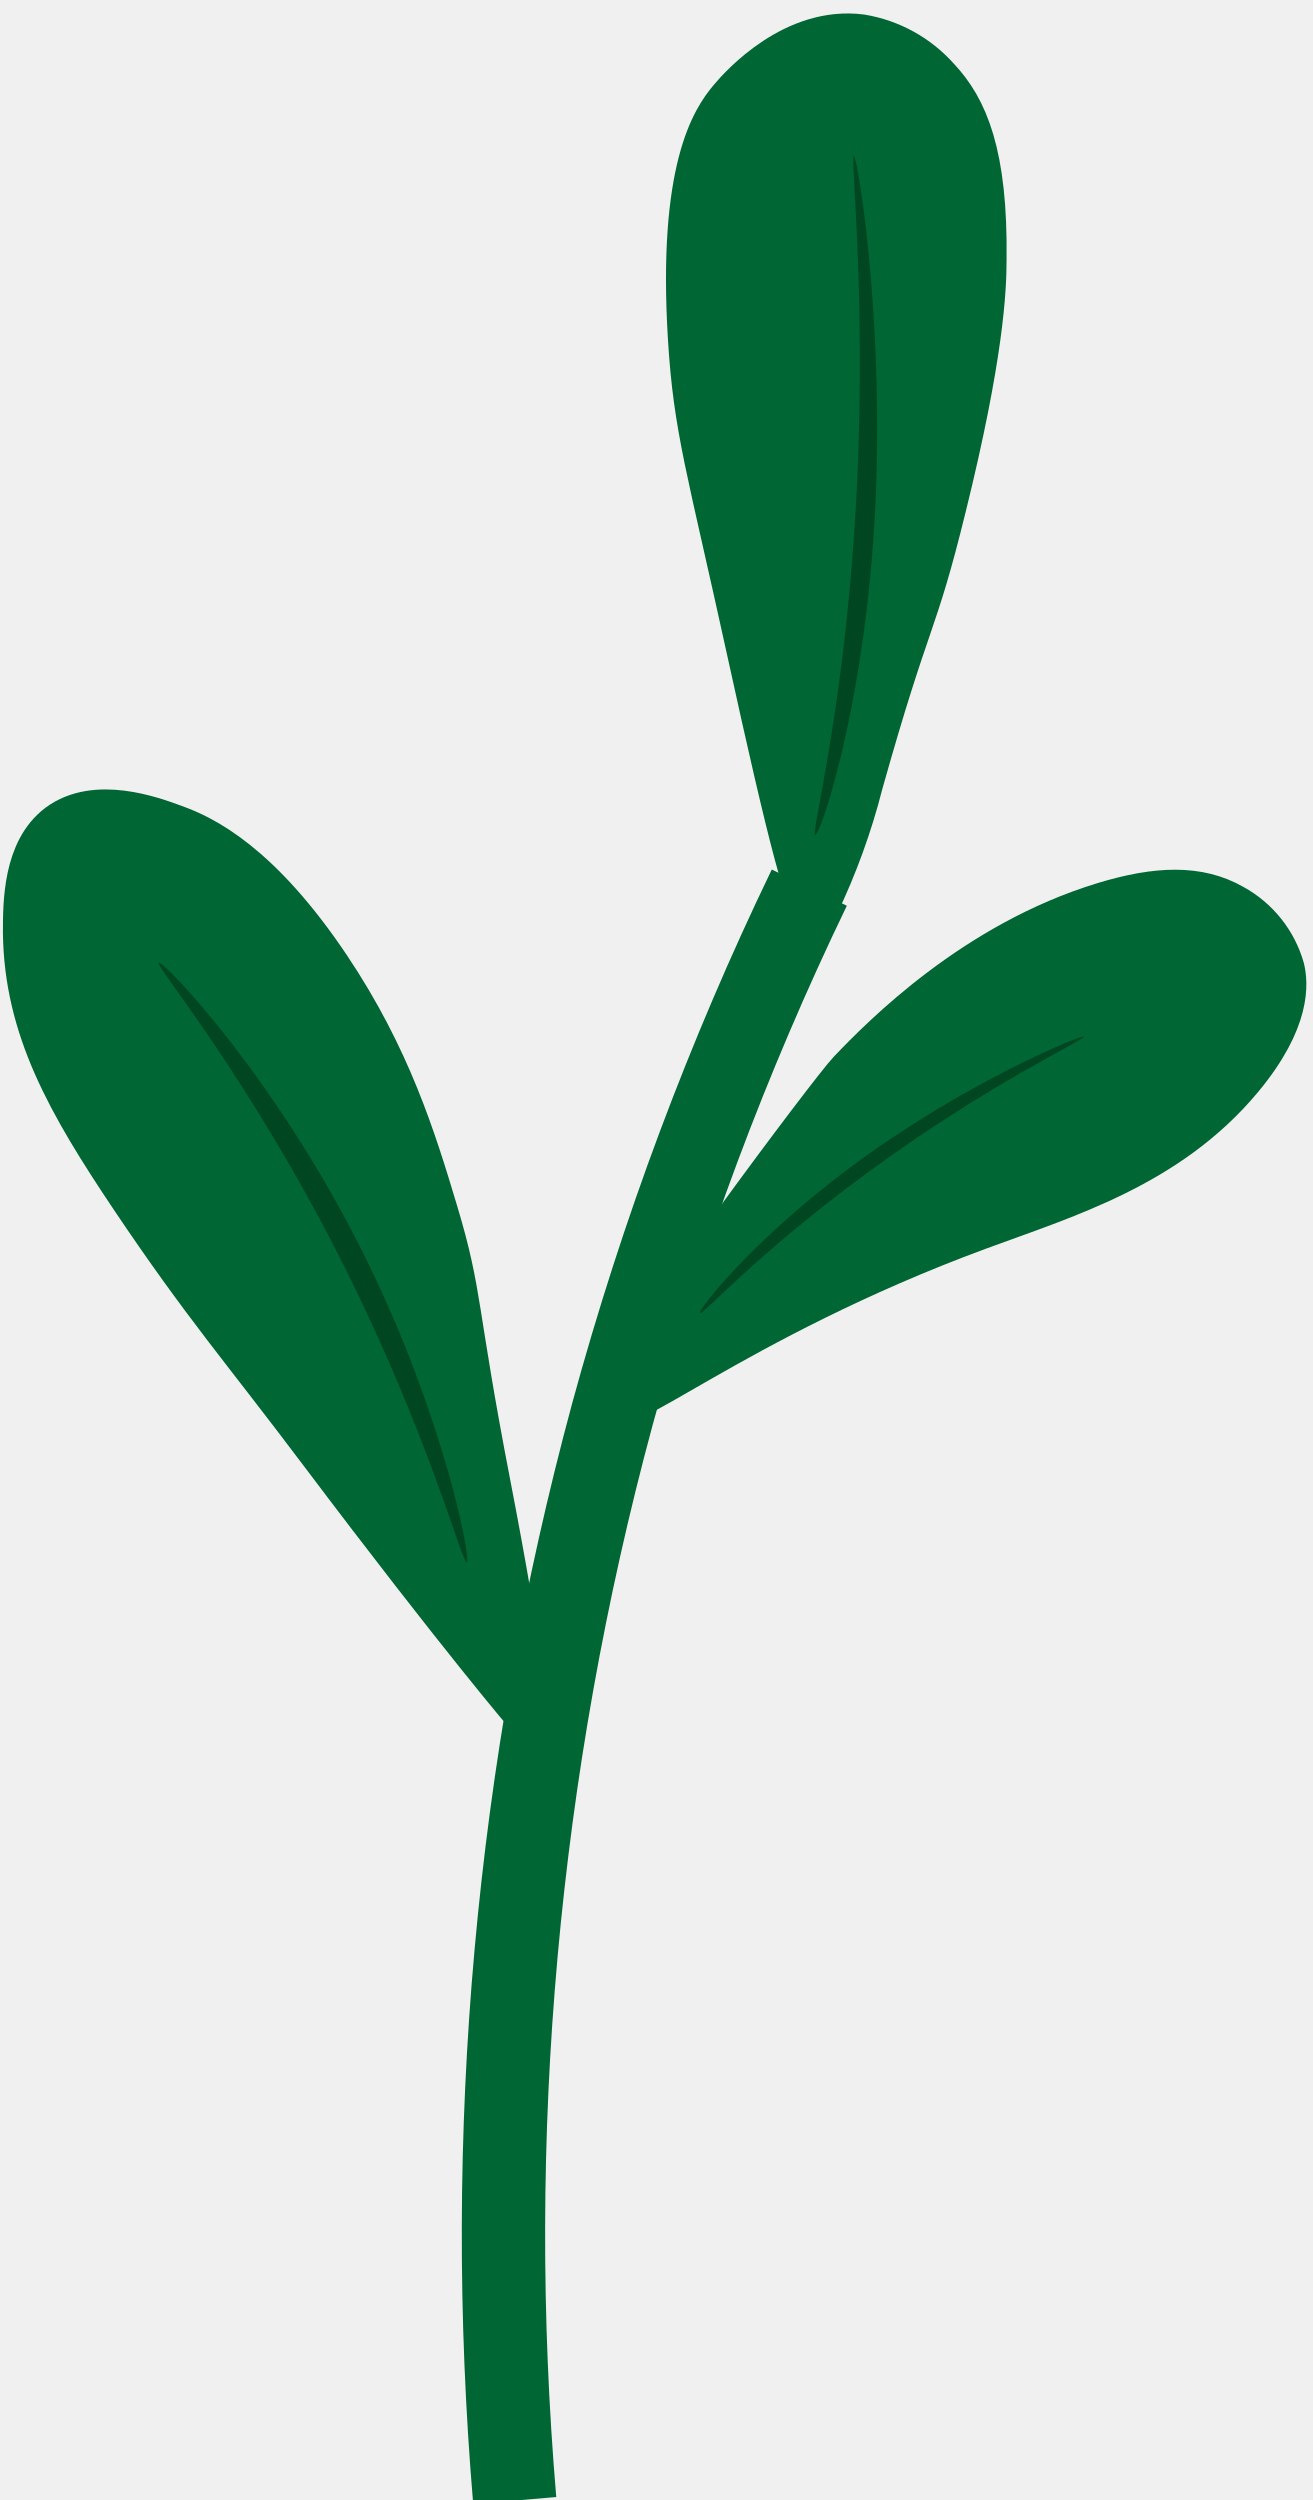
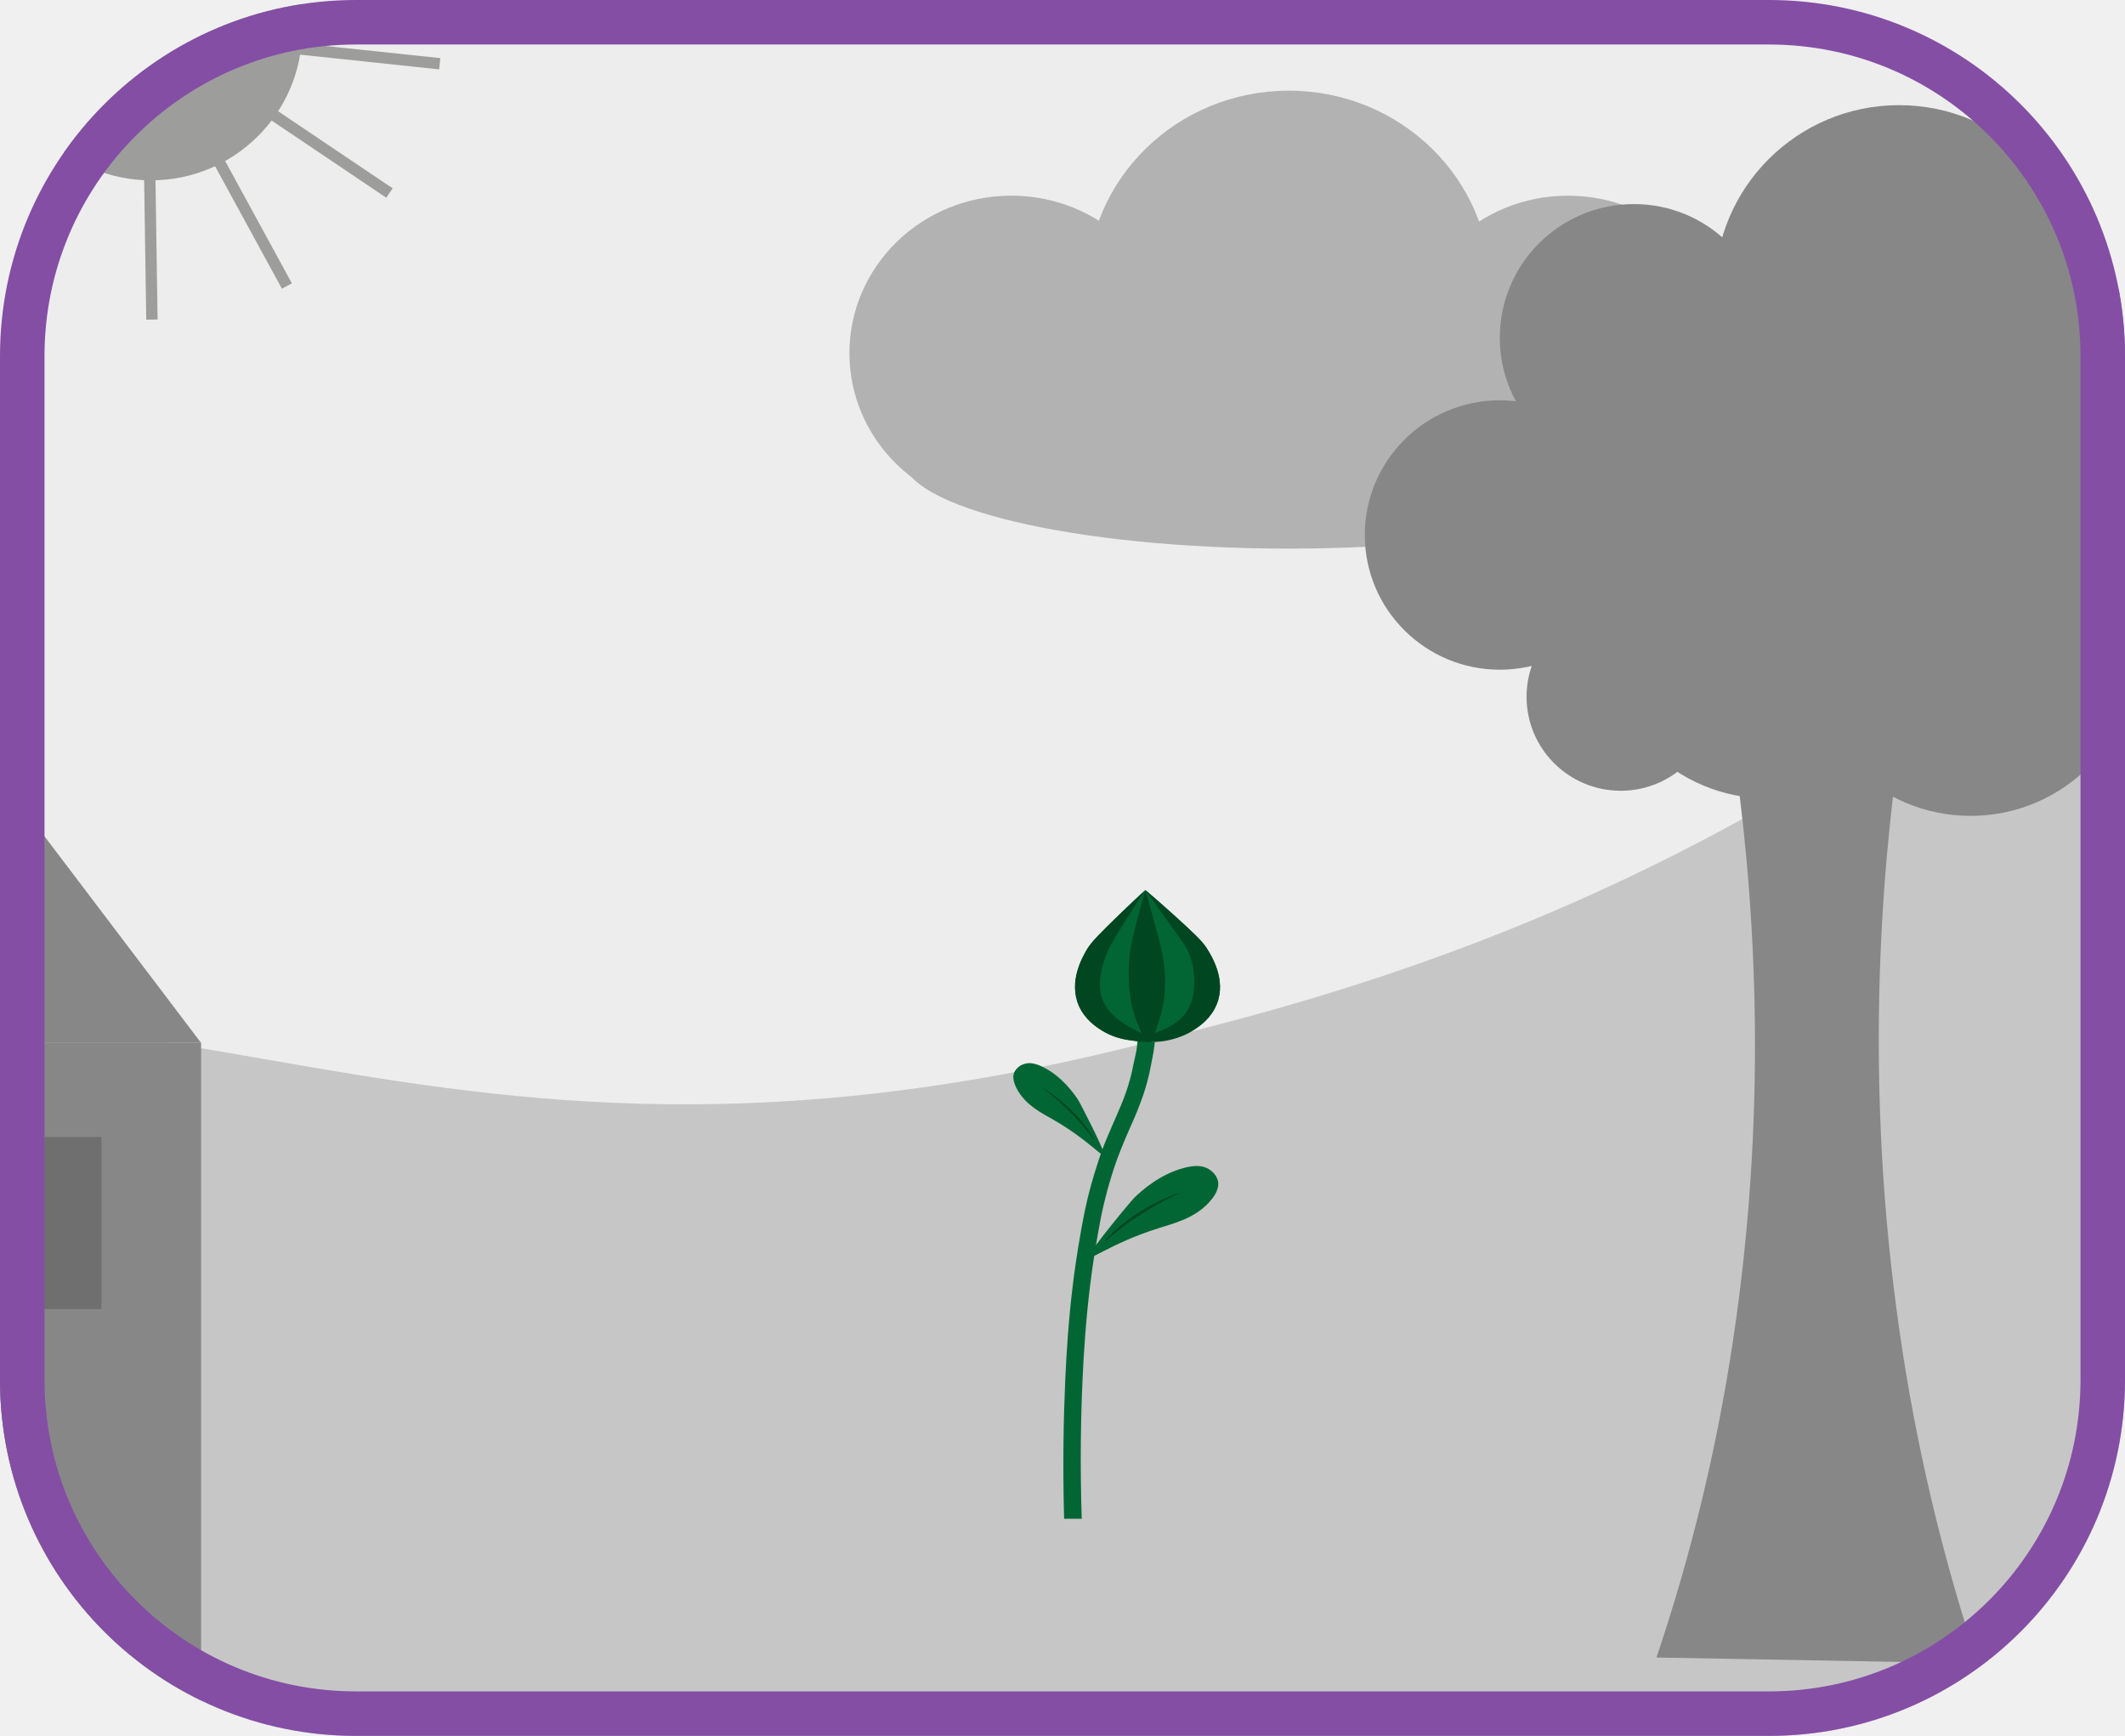
- <svg xmlns="http://www.w3.org/2000/svg" width="63" height="120" viewBox="0 0 63 120" fill="none">
-   <g clip-path="url(#clip0_3_70)">
-     <path d="M24.707 120.027C23.22 102.508 24.805 84.863 29.393 67.889C31.764 59.191 34.929 50.727 38.847 42.607" stroke="#006633" stroke-width="4" stroke-miterlimit="10" />
-     <path d="M29.831 66.793C30.599 64.727 39.889 52.302 40.749 51.409C42.349 49.732 46.778 45.232 52.971 43.347C55.541 42.563 57.542 42.497 59.197 43.446C59.782 43.767 60.298 44.201 60.714 44.723C61.13 45.245 61.438 45.845 61.62 46.487C61.773 47.151 61.987 48.932 59.614 51.782C56.09 56.018 51.13 57.465 46.975 59C35.077 63.39 29.048 68.854 29.831 66.793Z" fill="#006633" stroke="#006633" stroke-width="2" stroke-miterlimit="10" />
-     <path d="M23.507 71.216C21.863 62.721 22.197 62.212 20.991 58.189C19.928 54.643 18.728 50.751 15.823 46.411C12.485 41.429 9.794 40.13 8.386 39.626C7.289 39.22 4.588 38.233 2.784 39.571C1.14 40.804 1.14 43.336 1.14 44.777C1.2 49.376 3.245 52.965 6.297 57.514C9.789 62.716 11.614 64.754 15.373 69.753C22.076 78.648 25.321 82.43 25.321 82.43C25.321 82.43 25.14 79.64 23.507 71.216Z" fill="#006633" stroke="#006633" stroke-width="2" stroke-miterlimit="10" />
-     <path d="M22.405 74.993C22.18 75.064 20.618 68.964 16.502 60.743C11.915 51.612 7.421 46.35 7.618 46.208C7.815 46.065 13.335 51.793 17.604 60.496C21.325 68.076 22.635 74.916 22.405 74.993Z" fill="#004620" />
-     <path d="M33.602 63.028C33.761 63.094 36.43 60.107 41.604 56.314C47.37 52.067 52.138 49.874 52.018 49.765C51.897 49.655 46.214 52.006 40.804 56.04C36.091 59.553 33.432 62.951 33.602 63.028Z" fill="#004620" />
-     <path d="M39.253 43.484C38.913 44.454 37.817 40.08 35.882 31.24C33.947 22.4 33.328 20.618 33.059 16.234C32.561 8.057 34.221 5.678 35.022 4.724C35.57 4.067 38.107 1.272 41.341 1.688C42.781 1.928 44.095 2.655 45.062 3.749C46.41 5.185 47.381 7.372 47.315 12.474C47.315 13.899 47.178 17.061 45.386 24.312C43.906 30.341 43.741 29.245 41.39 37.598C40.875 39.626 40.159 41.598 39.253 43.484Z" fill="#006633" stroke="#006633" stroke-width="2" stroke-miterlimit="10" />
-     <path d="M39.121 40.075C38.94 39.916 40.42 34.479 41.023 25.277C41.692 15.023 40.787 7.388 40.985 7.476C41.182 7.563 42.629 16.47 41.9 26.143C41.286 34.561 39.319 40.245 39.121 40.075Z" fill="#004620" />
+ <svg xmlns="http://www.w3.org/2000/svg" width="191" height="156" viewBox="0 0 191 156" fill="none">
+   <g clip-path="url(#clip0_69_248)">
+     <path d="M221.738 -32.06H-84.993V198.766H221.738V-32.06Z" fill="#EDEDED" />
+     <path d="M-105.01 154.44C-94.177 117.844 -52.897 101.55 -40.737 97.363C11.608 79.366 33.033 110.801 100.861 94.249C114.145 91.005 135.259 85.855 159.263 72.101C189.955 54.52 196.725 37.133 223.21 32.181C239.187 29.198 262.305 30.54 268.796 41.973C275.115 53.097 261.874 67.059 250.943 88.006C221.933 143.599 248.514 173.057 226.798 199.033C207.077 222.624 176.355 208.857 68.561 210.572C-36.022 212.241 -83.222 226.419 -101.747 199.657C-113.408 182.814 -106.642 159.952 -105.01 154.44Z" fill="#C6C6C6" />
+     <path d="M90.895 45.885C98.93 45.885 105.442 39.55 105.442 31.735C105.442 23.92 98.93 17.585 90.895 17.585C82.862 17.585 76.349 23.92 76.349 31.735C76.349 39.55 82.862 45.885 90.895 45.885Z" fill="#B2B2B2" />
+     <path d="M115.844 43.424C125.857 43.424 133.975 35.527 133.975 25.786C133.975 16.045 125.857 8.149 115.844 8.149C105.83 8.149 97.713 16.045 97.713 25.786C97.713 35.527 105.83 43.424 115.844 43.424Z" fill="#B2B2B2" />
+     <path d="M140.931 45.885C148.965 45.885 155.478 39.55 155.478 31.735C155.478 23.92 148.965 17.585 140.931 17.585C132.897 17.585 126.384 23.92 126.384 31.735C126.384 39.55 132.897 45.885 140.931 45.885Z" fill="#B2B2B2" />
+     <path d="M115.844 49.302C135.021 49.302 150.567 45.63 150.567 41.099C150.567 36.569 135.021 32.896 115.844 32.896C96.666 32.896 81.12 36.569 81.12 41.099C81.12 45.63 96.666 49.302 115.844 49.302Z" fill="#B2B2B2" />
+     <path d="M202.937 -10.717C202.937 -6.422 201.226 -2.303 198.182 0.734C195.137 3.771 191.007 5.477 186.702 5.477C165.167 4.623 165.172 -26.062 186.702 -26.911C191.007 -26.911 195.137 -25.205 198.182 -22.168C201.226 -19.131 202.937 -15.012 202.937 -10.717V-10.717Z" fill="#B2B2B2" />
+     <path d="M253.299 -4.28371e-05C252.334 12.352 176.717 12.331 175.792 -4.28371e-05C176.757 -12.352 252.373 -12.331 253.299 -4.28371e-05Z" fill="#B2B2B2" />
+     <path d="M13.581 16.206C21.082 16.206 27.163 10.141 27.163 2.66C27.163 -4.822 21.082 -10.887 13.581 -10.887C6.081 -10.887 0 -4.822 0 2.66C0 10.141 6.081 16.206 13.581 16.206Z" fill="#9D9D9C" />
+     <path d="M8.673 10.507L1.051 25.538L1.962 25.997L9.584 10.966L8.673 10.507Z" fill="#9D9D9C" />
+     <path d="M5.542 7.282L-8.137 17.052L-7.546 17.876L6.133 8.107L5.542 7.282Z" fill="#9D9D9C" />
+     <path d="M4.319 3.085L-12.413 5.368L-12.274 6.377L4.458 4.093L4.319 3.085Z" fill="#9D9D9C" />
+     <path d="M37.797 -7.121L22.098 -0.911L22.474 0.034L38.173 -6.175L37.797 -7.121Z" fill="#9D9D9C" />
+     <path d="M22.786 3.445L22.678 4.457L39.472 6.235L39.579 5.224L22.786 3.445Z" fill="#9D9D9C" />
+     <path d="M21.276 7.492L20.705 8.337L34.721 17.77L35.293 16.925L21.276 7.492Z" fill="#9D9D9C" />
+     <path d="M18.162 10.665L17.266 11.152L25.34 25.946L26.235 25.46L18.162 10.665Z" fill="#9D9D9C" />
+     <path d="M13.911 11.868L12.891 11.884L13.145 28.727L14.165 28.711L13.911 11.868Z" fill="#9D9D9C" />
+     <path d="M18.077 93.725H-52.47V172.627H18.077V93.725Z" fill="#878787" />
+     <path d="M18.077 93.725L-17.197 47.199L-52.47 93.725" fill="#878787" />
+     <path d="M9.118 102.184H-6.381V117.642H9.118V102.184Z" fill="#706F6F" />
+     <path d="M170.742 66.961H155.749C157.544 79.075 159.15 98.188 155.749 120.588C154.3 130.226 152.004 139.718 148.889 148.955L177.779 149.481C174.552 139.777 172.198 129.806 170.744 119.686C167.562 97.728 169.031 79.017 170.742 66.961Z" fill="#878787" />
+     <path d="M134.807 60.184C141.509 60.184 146.943 54.765 146.943 48.08C146.943 41.395 141.509 35.975 134.807 35.975C128.105 35.975 122.671 41.395 122.671 48.08C122.671 54.765 128.105 60.184 134.807 60.184Z" fill="#878787" />
+     <path d="M146.855 42.373C153.508 42.373 158.902 36.993 158.902 30.356C158.902 23.72 153.508 18.339 146.855 18.339C140.201 18.339 134.807 23.72 134.807 30.356C134.807 36.993 140.201 42.373 146.855 42.373Z" fill="#878787" />
+     <path d="M170.69 42.469C179.831 42.469 187.242 35.078 187.242 25.96C187.242 16.842 179.831 9.45 170.69 9.45C161.548 9.45 154.138 16.842 154.138 25.96C154.138 35.078 161.548 42.469 170.69 42.469Z" fill="#878787" />
+     <path d="M198.793 44.724C203.097 40.431 203.097 33.471 198.793 29.178C194.489 24.886 187.511 24.886 183.208 29.178C178.904 33.471 178.904 40.431 183.208 44.724C187.511 49.017 194.489 49.017 198.793 44.724Z" fill="#878787" />
+     <path d="M192.104 60.514C196.779 60.514 200.568 56.735 200.568 52.072C200.568 47.41 196.779 43.631 192.104 43.631C187.43 43.631 183.641 47.41 183.641 52.072C183.641 56.735 187.43 60.514 192.104 60.514Z" fill="#878787" />
+     <path d="M177.123 73.319C185.396 73.319 192.103 66.629 192.103 58.377C192.103 50.126 185.396 43.436 177.123 43.436C168.85 43.436 162.144 50.126 162.144 58.377C162.144 66.629 168.85 73.319 177.123 73.319Z" fill="#878787" />
+     <path d="M145.674 71.063C150.349 71.063 154.138 67.283 154.138 62.621C154.138 57.959 150.349 54.179 145.674 54.179C141 54.179 137.211 57.959 137.211 62.621C137.211 67.283 141 71.063 145.674 71.063Z" fill="#878787" />
+     <path d="M158.902 71.756C167.175 71.756 173.882 65.066 173.882 56.814C173.882 48.562 167.175 41.873 158.902 41.873C150.629 41.873 143.923 48.562 143.923 56.814C143.923 65.066 150.629 71.756 158.902 71.756Z" fill="#878787" />
+     <path d="M155.71 58.034C163.983 58.034 170.69 51.344 170.69 43.092C170.69 34.841 163.983 28.151 155.71 28.151C147.437 28.151 140.731 34.841 140.731 43.092C140.731 51.344 147.437 58.034 155.71 58.034Z" fill="#878787" />
+     <path d="M176.02 61.339C184.293 61.339 191 54.649 191 46.397C191 38.146 184.293 31.456 176.02 31.456C167.748 31.456 161.041 38.146 161.041 46.397C161.041 54.649 167.748 61.339 176.02 61.339Z" fill="#878787" />
+     <path d="M102.24 93.584L103.796 93.633C103.777 93.844 103.742 94.16 103.678 94.556C103.634 94.819 103.596 94.998 103.502 95.475C103.327 96.353 103.327 96.37 103.286 96.54C103.096 97.375 102.848 98.196 102.544 98.996C102.305 99.65 102.08 100.179 101.911 100.575C101.742 100.972 101.687 101.082 101.506 101.494C101.395 101.745 101.031 102.575 100.729 103.336C100.24 104.564 99.941 105.561 99.783 106.091C99.691 106.394 99.482 107.11 99.255 108.048C99.014 109.05 98.858 109.873 98.704 110.759C98.483 112.022 98.23 113.487 97.975 115.579C97.589 118.737 97.405 121.681 97.301 123.984C97.155 127.209 97.065 131.435 97.227 136.484H95.644C95.509 131.477 95.602 127.284 95.743 124.097C95.852 121.641 96.043 118.542 96.446 115.336C96.524 114.704 96.757 112.859 97.181 110.51C97.47 108.913 97.667 108.076 97.735 107.787C97.823 107.42 98.159 106.043 98.727 104.329C98.877 103.88 99.014 103.466 99.229 102.914C99.419 102.426 99.6 102.008 99.962 101.172C100.171 100.687 100.175 100.687 100.345 100.294C100.667 99.543 100.829 99.168 100.975 98.789C101.302 97.953 101.565 97.093 101.761 96.217C101.818 95.949 101.861 95.691 101.978 95.186C102.055 94.835 102.104 94.66 102.153 94.358C102.203 94.056 102.224 93.763 102.24 93.584Z" fill="#016634" />
+     <path d="M103.263 93.504C103.84 93.553 105.682 93.64 107.405 92.495C107.852 92.198 108.87 91.5 109.371 90.23C110.251 88.023 108.868 85.857 108.448 85.195C108.028 84.534 107.159 83.736 105.458 82.19C104.428 81.255 103.555 80.504 102.952 79.994C102.372 80.52 101.534 81.297 100.546 82.26C98.91 83.855 98.084 84.665 97.688 85.351C97.292 86.037 96.019 88.228 96.984 90.411C97.542 91.665 98.59 92.341 99.051 92.616C99.849 93.101 100.744 93.404 101.673 93.504C102.192 93.565 102.715 93.565 103.233 93.504" fill="#016634" />
+     <path d="M102.623 93.384C102.716 93.758 105.321 93.893 107.405 92.486C107.889 92.16 108.874 91.483 109.372 90.221C110.251 88.014 108.869 85.848 108.448 85.186C108.028 84.525 107.159 83.727 105.458 82.181C104.428 81.246 103.555 80.496 102.952 79.985C103.233 80.376 104.034 81.49 104.326 81.899C106.492 84.916 106.659 85.139 106.862 85.646C107.514 87.281 107.486 89.23 106.93 90.435C105.845 92.782 102.516 92.956 102.623 93.384Z" fill="#004620" />
+     <path d="M103.663 93.523C103.838 93.04 99.999 92.351 99.072 89.758C98.523 88.227 99.165 86.528 99.505 85.63C99.605 85.367 99.809 84.869 101.278 82.546C101.962 81.466 102.542 80.585 102.943 79.985C102.363 80.511 101.526 81.288 100.537 82.251C98.901 83.846 98.075 84.657 97.679 85.343C97.283 86.028 96.01 88.22 96.976 90.402C97.535 91.658 98.613 92.332 99.042 92.607C100.029 93.225 100.956 93.379 101.665 93.496C102.173 93.579 103.566 93.812 103.663 93.523Z" fill="#004620" />
+     <path d="M103.263 93.504C103.615 93.484 103.838 92.777 104.143 91.811C104.468 90.847 104.66 89.844 104.714 88.828C104.753 87.914 104.694 86.999 104.538 86.097C104.426 85.339 104.296 84.834 103.573 82.225C103.397 81.559 103.181 80.813 102.952 79.999C102.787 80.553 102.549 81.369 102.291 82.362C101.851 84.048 101.629 84.911 101.522 85.96C101.424 86.9 101.418 87.848 101.503 88.79C101.584 89.818 101.809 90.83 102.171 91.797C102.46 92.535 102.836 93.519 103.263 93.504Z" fill="#004620" />
+     <path d="M99.243 103.71C99.123 103.085 97.078 99.094 96.877 98.798C96.501 98.244 95.451 96.746 93.78 95.907C93.076 95.556 92.517 95.442 91.998 95.632C91.816 95.695 91.647 95.794 91.503 95.922C91.359 96.051 91.241 96.207 91.158 96.381C91.082 96.556 90.934 97.059 91.472 97.986C92.273 99.365 93.618 100.019 94.728 100.656C97.913 102.486 99.371 104.335 99.243 103.71Z" fill="#016634" />
+     <path d="M98.351 102.45C98.303 102.461 97.686 101.48 96.394 100.149C94.955 98.665 93.701 97.802 93.74 97.779C93.778 97.756 95.287 98.701 96.634 100.112C97.809 101.343 98.4 102.44 98.351 102.45Z" fill="#004620" />
+     <path d="M97.859 112.865C98.166 112.148 101.668 107.897 101.988 107.603C102.584 107.034 104.238 105.512 106.462 104.945C107.388 104.708 108.1 104.717 108.672 105.08C108.791 105.155 109.375 105.54 109.484 106.197C109.526 106.436 109.574 107.075 108.684 108.041C107.361 109.485 105.576 109.918 104.076 110.392C99.783 111.748 97.558 113.585 97.859 112.865Z" fill="#016634" />
+     <path d="M99.266 111.59C99.32 111.615 100.321 110.601 102.217 109.341C104.327 107.938 106.065 107.236 106.023 107.194C105.981 107.152 103.925 107.896 101.937 109.234C100.207 110.403 99.209 111.573 99.266 111.59Z" fill="#004620" />
  </g>
+   <rect x="2" y="2" width="187" height="152" rx="30" stroke="#844EA5" stroke-width="4" />
  <defs>
-     <clipPath id="clip0_3_70">
-       <rect width="62.803" height="120" fill="white" />
+     <clipPath id="clip0_69_248">
+       <rect width="191" height="156" rx="32" fill="white" />
    </clipPath>
  </defs>
</svg>
